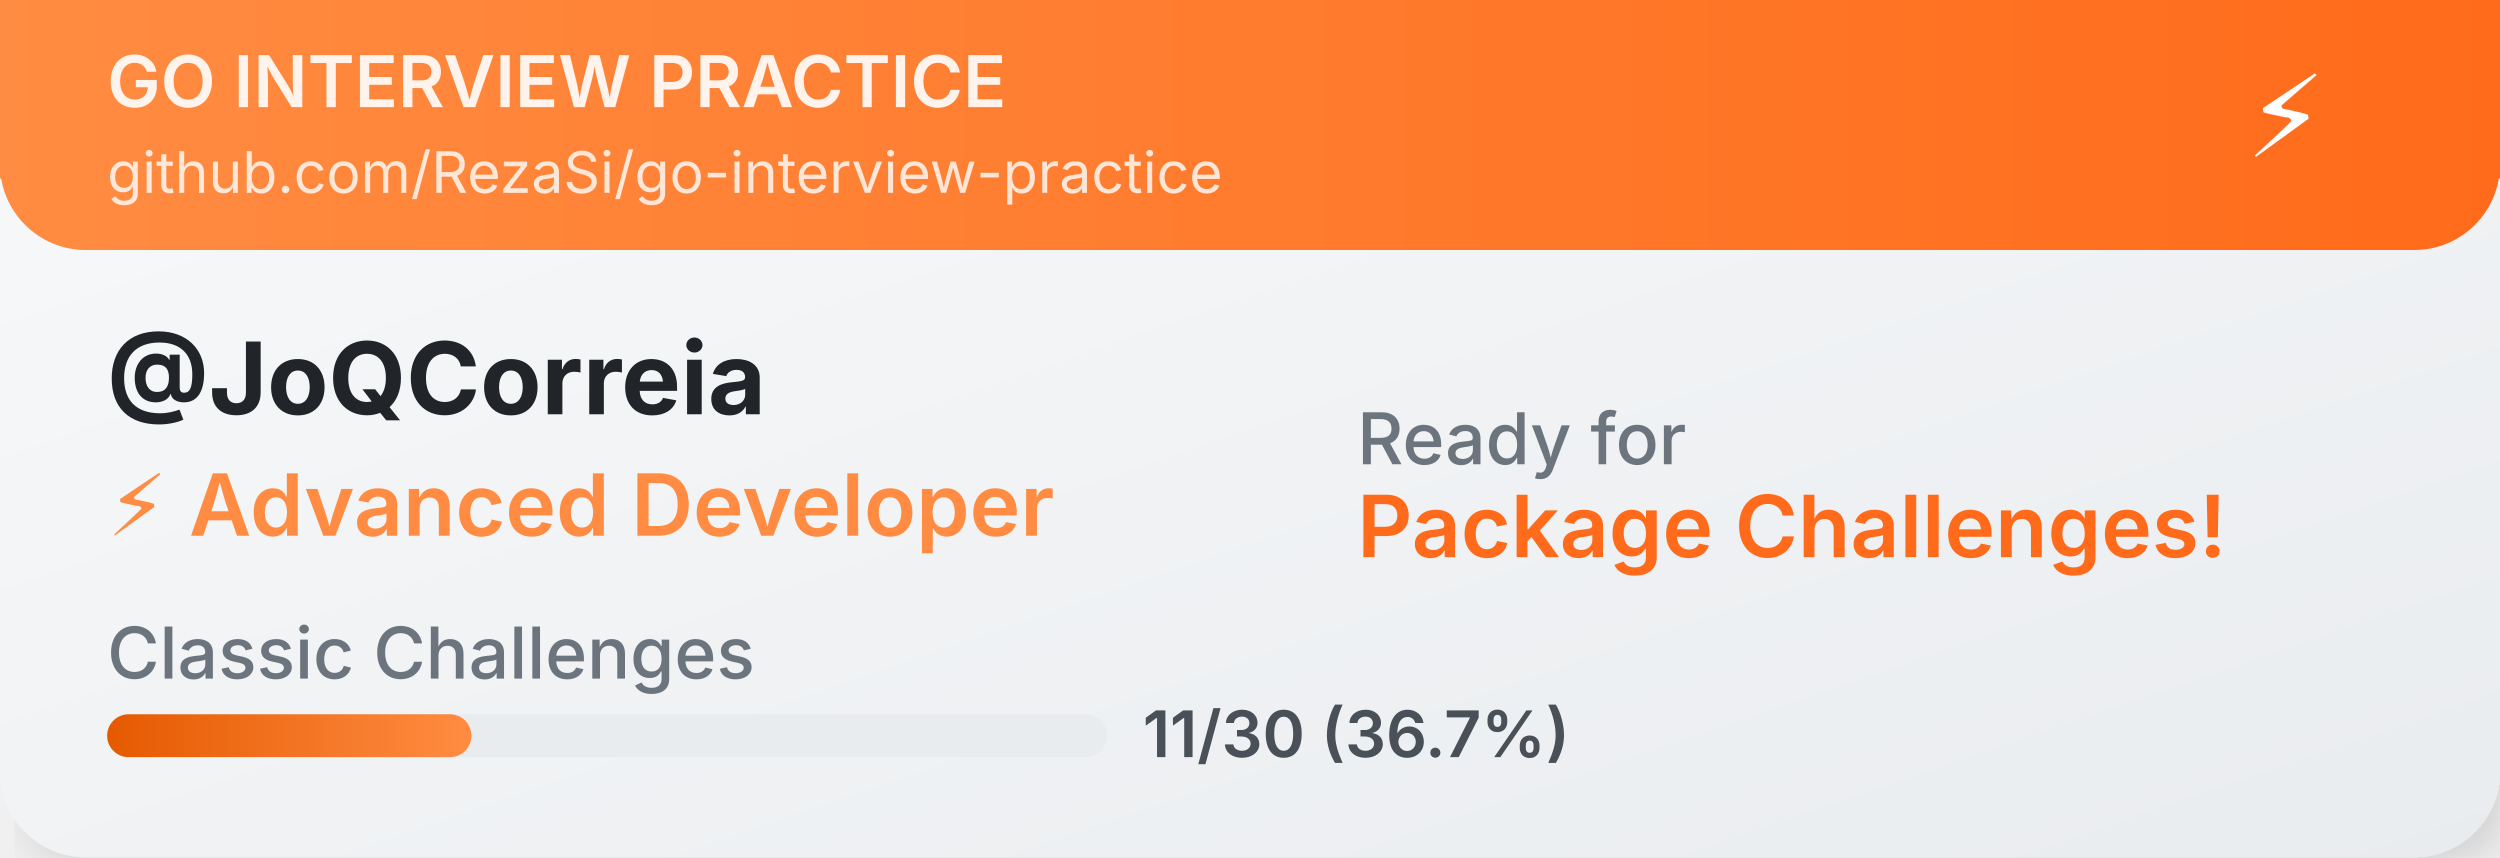
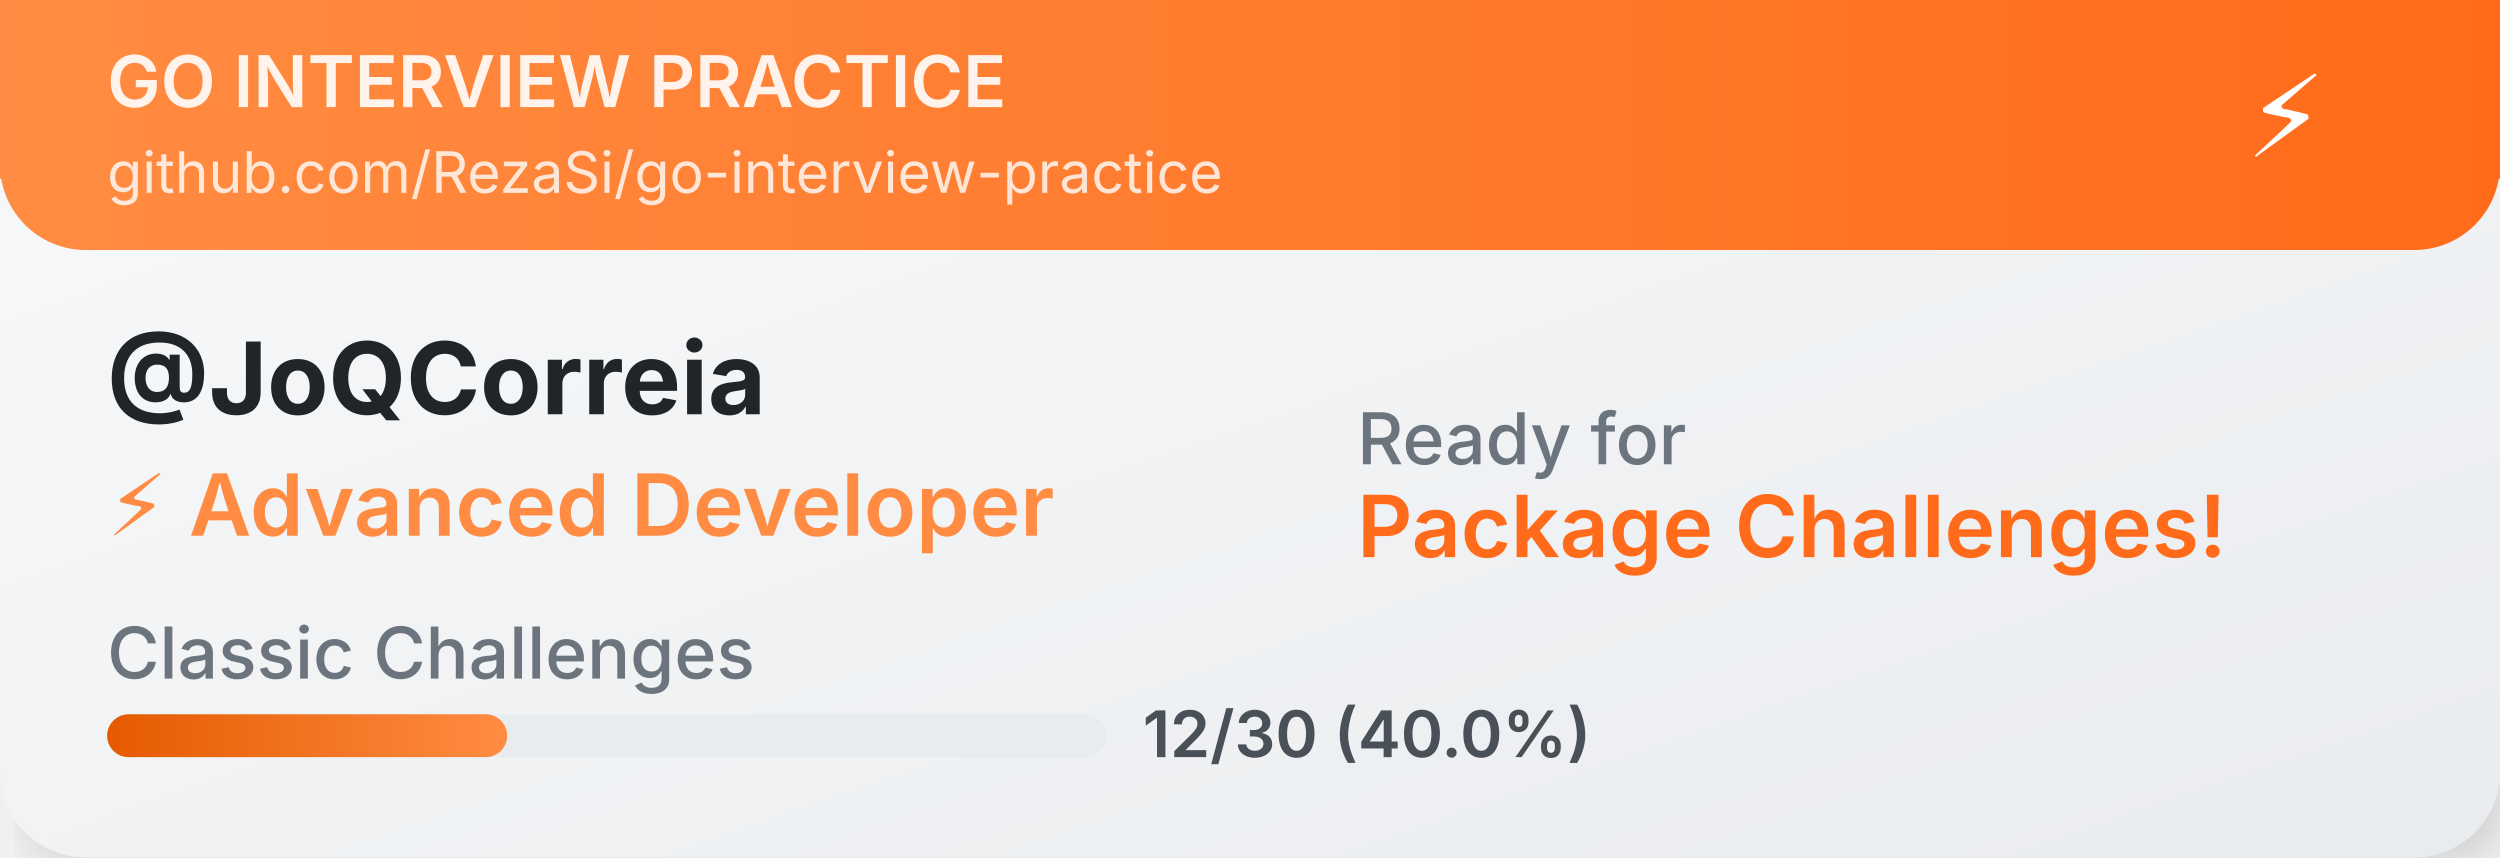
<svg xmlns="http://www.w3.org/2000/svg" width="350" height="120">
  <defs>
    <linearGradient id="cardGradient" x1="0%" y1="0%" x2="100%" y2="100%">
      <stop offset="0%" style="stop-color:#f8f9fa;stop-opacity:1" />
      <stop offset="100%" style="stop-color:#e9ecef;stop-opacity:1" />
    </linearGradient>
    <linearGradient id="headerGradient" x1="0%" y1="0%" x2="100%" y2="0%">
      <stop offset="0%" style="stop-color:#FF8C42;stop-opacity:1" />
      <stop offset="100%" style="stop-color:#FF6B1A;stop-opacity:1" />
    </linearGradient>
    <linearGradient id="progressGradient" x1="0%" y1="0%" x2="100%" y2="0%">
      <stop offset="0%" style="stop-color:#E55A00;stop-opacity:1" />
      <stop offset="100%" style="stop-color:#FF8C42;stop-opacity:1" />
    </linearGradient>
    <filter id="dropshadow" x="-20%" y="-20%" width="140%" height="140%">
      <feDropShadow dx="2" dy="2" stdDeviation="3" flood-color="#00000020" />
    </filter>
  </defs>
  <rect width="350" height="120" fill="url(#cardGradient)" rx="12" filter="url(#dropshadow)" />
  <rect width="350" height="35" fill="url(#headerGradient)" rx="12" />
  <rect width="350" height="25" fill="url(#headerGradient)" />
  <text x="15" y="15" font-family="SF Pro Display,-apple-system,BlinkMacSystemFont,Segoe UI,sans-serif" font-size="10" font-weight="600" fill="white" opacity="0.9">GO INTERVIEW PRACTICE</text>
  <text x="15" y="27" font-family="SF Pro Display,-apple-system,BlinkMacSystemFont,Segoe UI,sans-serif" font-size="8" fill="white" opacity="0.8">github.com/RezaSi/go-interview-practice</text>
  <text x="320" y="22" font-family="SF Pro Display,-apple-system,BlinkMacSystemFont,Segoe UI,sans-serif" font-size="16" text-anchor="middle" fill="white">⚡</text>
  <text x="15" y="58" font-family="SF Pro Display,-apple-system,BlinkMacSystemFont,Segoe UI,sans-serif" font-size="14" font-weight="700" fill="#212529">@JoQCorreia</text>
  <text x="15" y="75" font-family="SF Pro Display,-apple-system,BlinkMacSystemFont,Segoe UI,sans-serif" font-size="12" font-weight="600" fill="#FF8C42">⚡ Advanced Developer</text>
  <text x="15" y="95" font-family="SF Pro Display,-apple-system,BlinkMacSystemFont,Segoe UI,sans-serif" font-size="10" font-weight="500" fill="#6c757d">Classic Challenges</text>
  <rect x="15" y="100" width="140" height="6" fill="#e9ecef" rx="3" />
-   <rect x="15" y="100" width="51" height="6" fill="url(#progressGradient)" rx="3" />
-   <text x="160" y="106" font-family="SF Pro Display,-apple-system,BlinkMacSystemFont,Segoe UI,sans-serif" font-size="9" font-weight="600" fill="#495057">11/30 (36.7%)</text>
+   <rect x="15" y="100" width="56" height="6" fill="url(#progressGradient)" rx="3" />
+   <text x="160" y="106" font-family="SF Pro Display,-apple-system,BlinkMacSystemFont,Segoe UI,sans-serif" font-size="9" font-weight="600" fill="#495057">12/30 (40.0%)</text>
  <text x="190" y="65" font-family="SF Pro Display,-apple-system,BlinkMacSystemFont,Segoe UI,sans-serif" font-size="10" font-weight="500" fill="#6c757d">Ready for</text>
  <text x="190" y="78" font-family="SF Pro Display,-apple-system,BlinkMacSystemFont,Segoe UI,sans-serif" font-size="12" font-weight="600" fill="#FF6B1A">Package Challenges!</text>
</svg>
